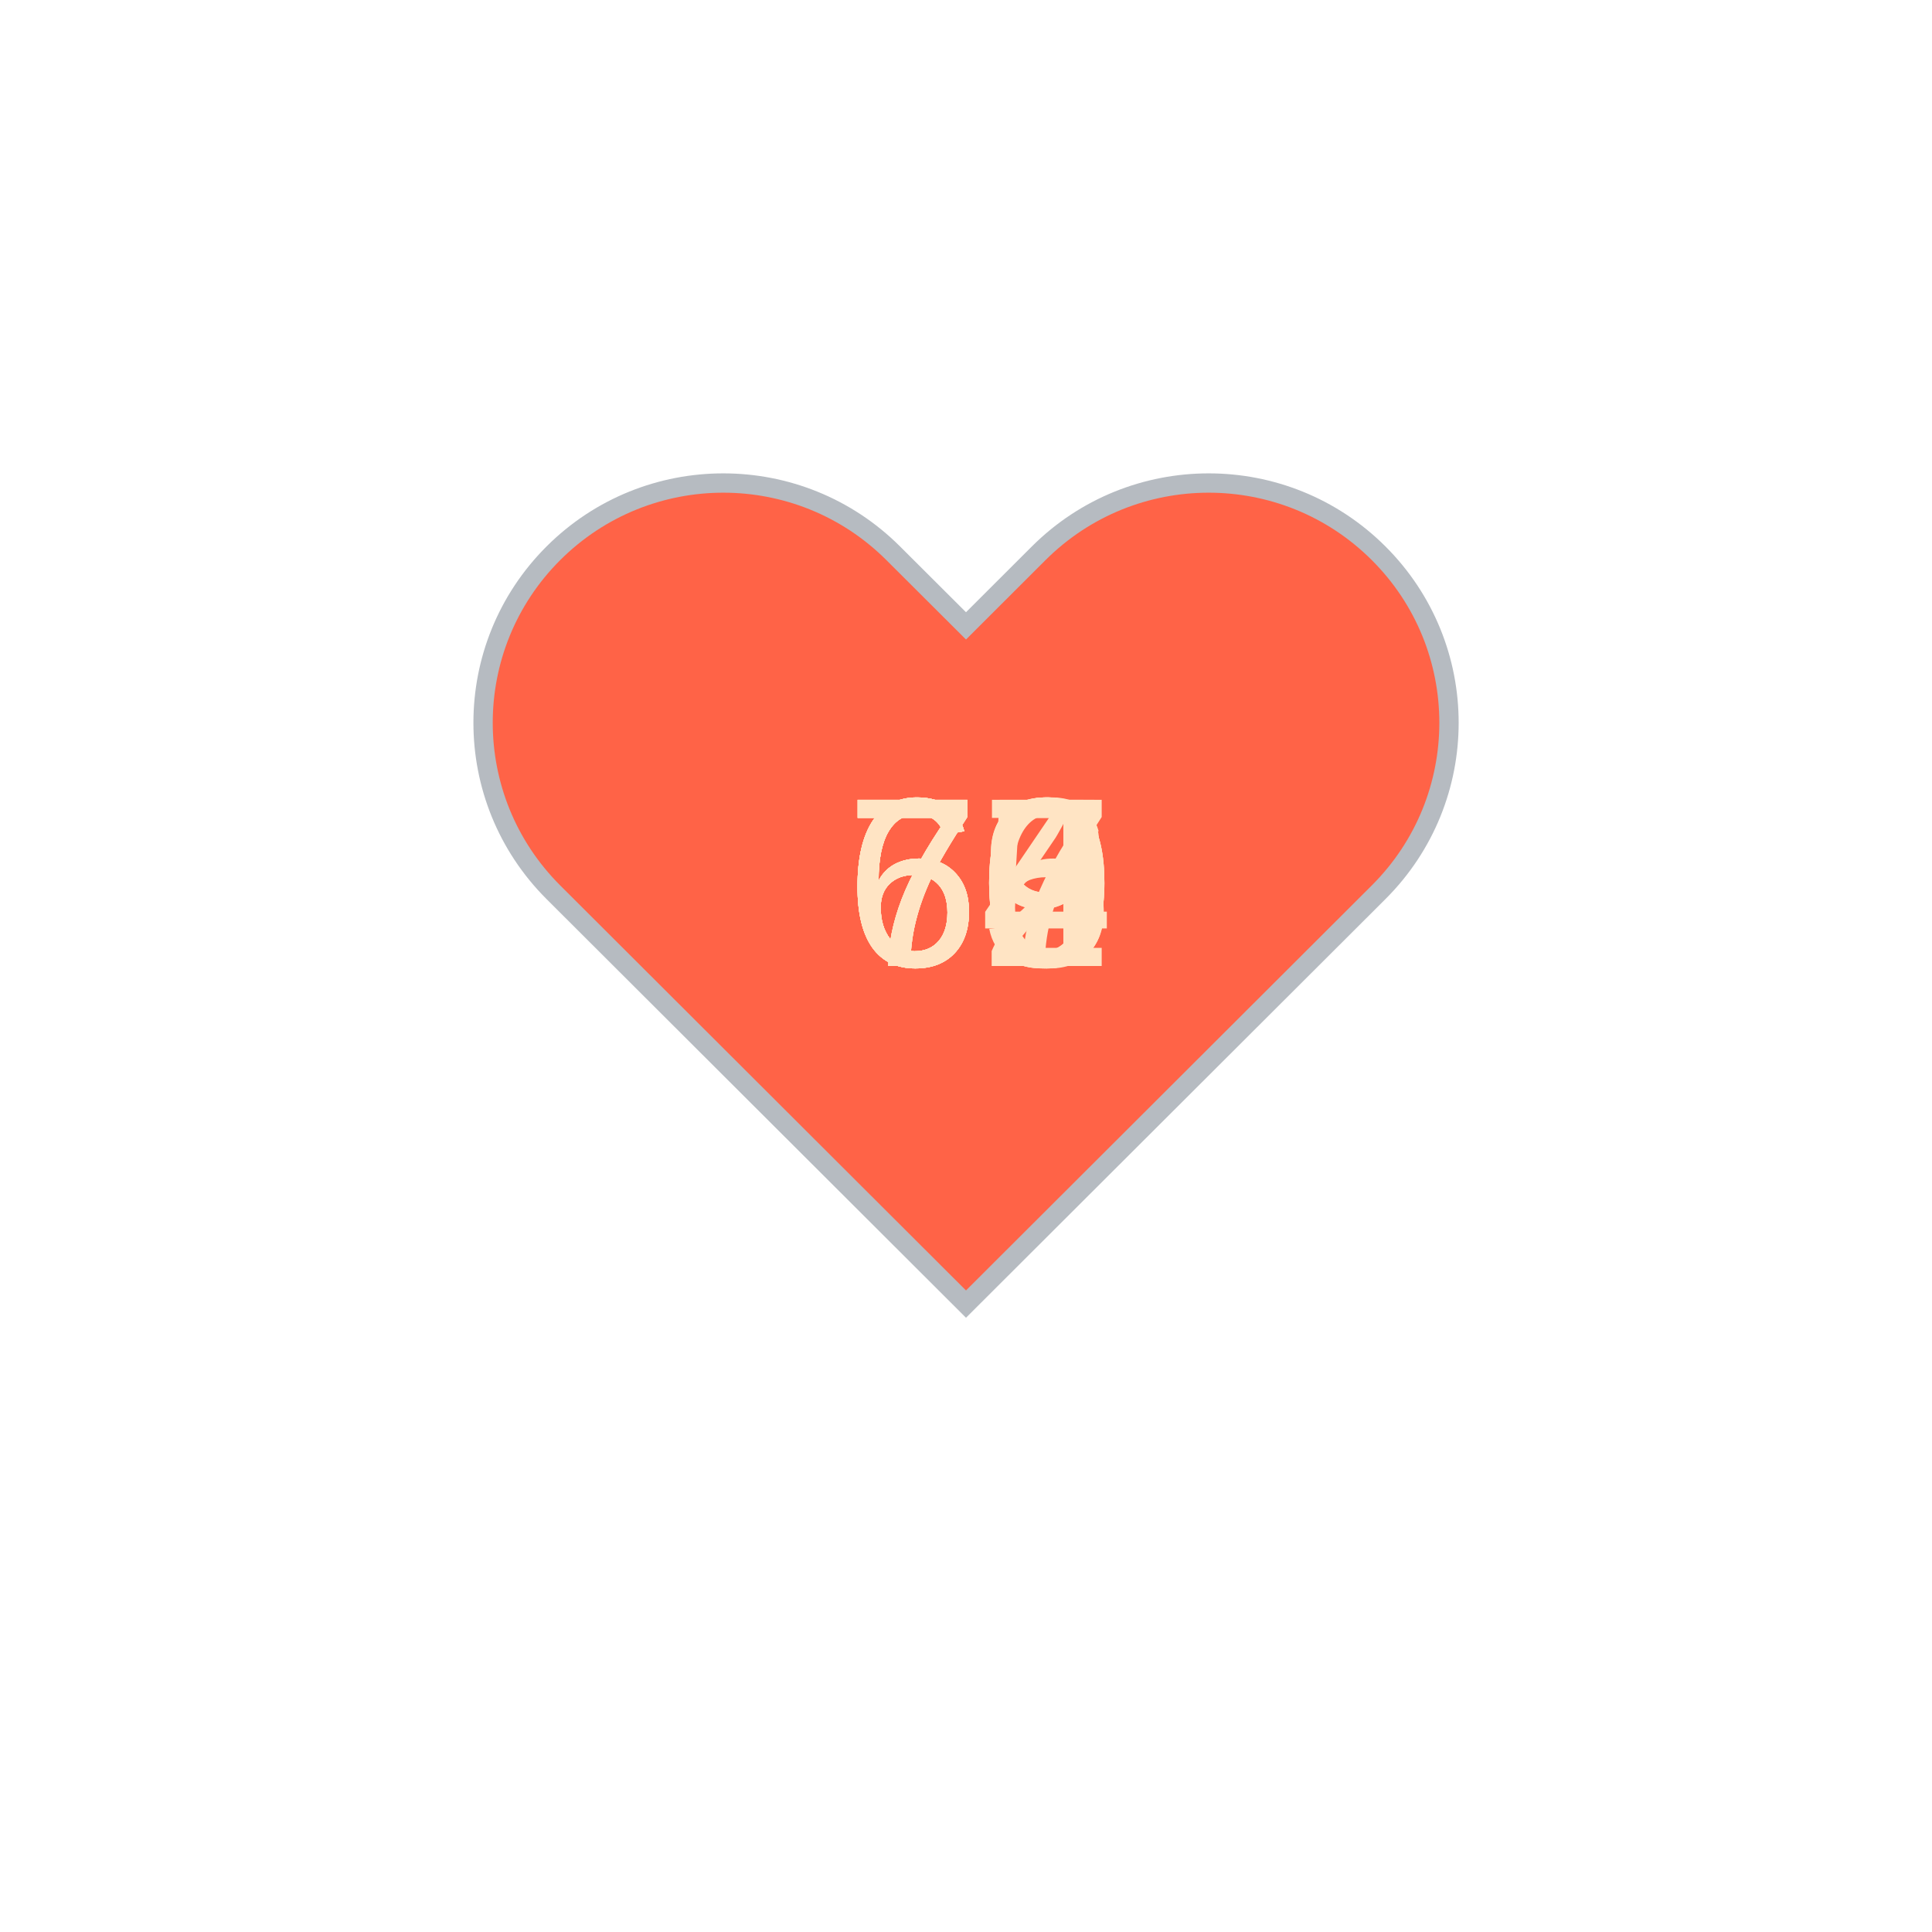
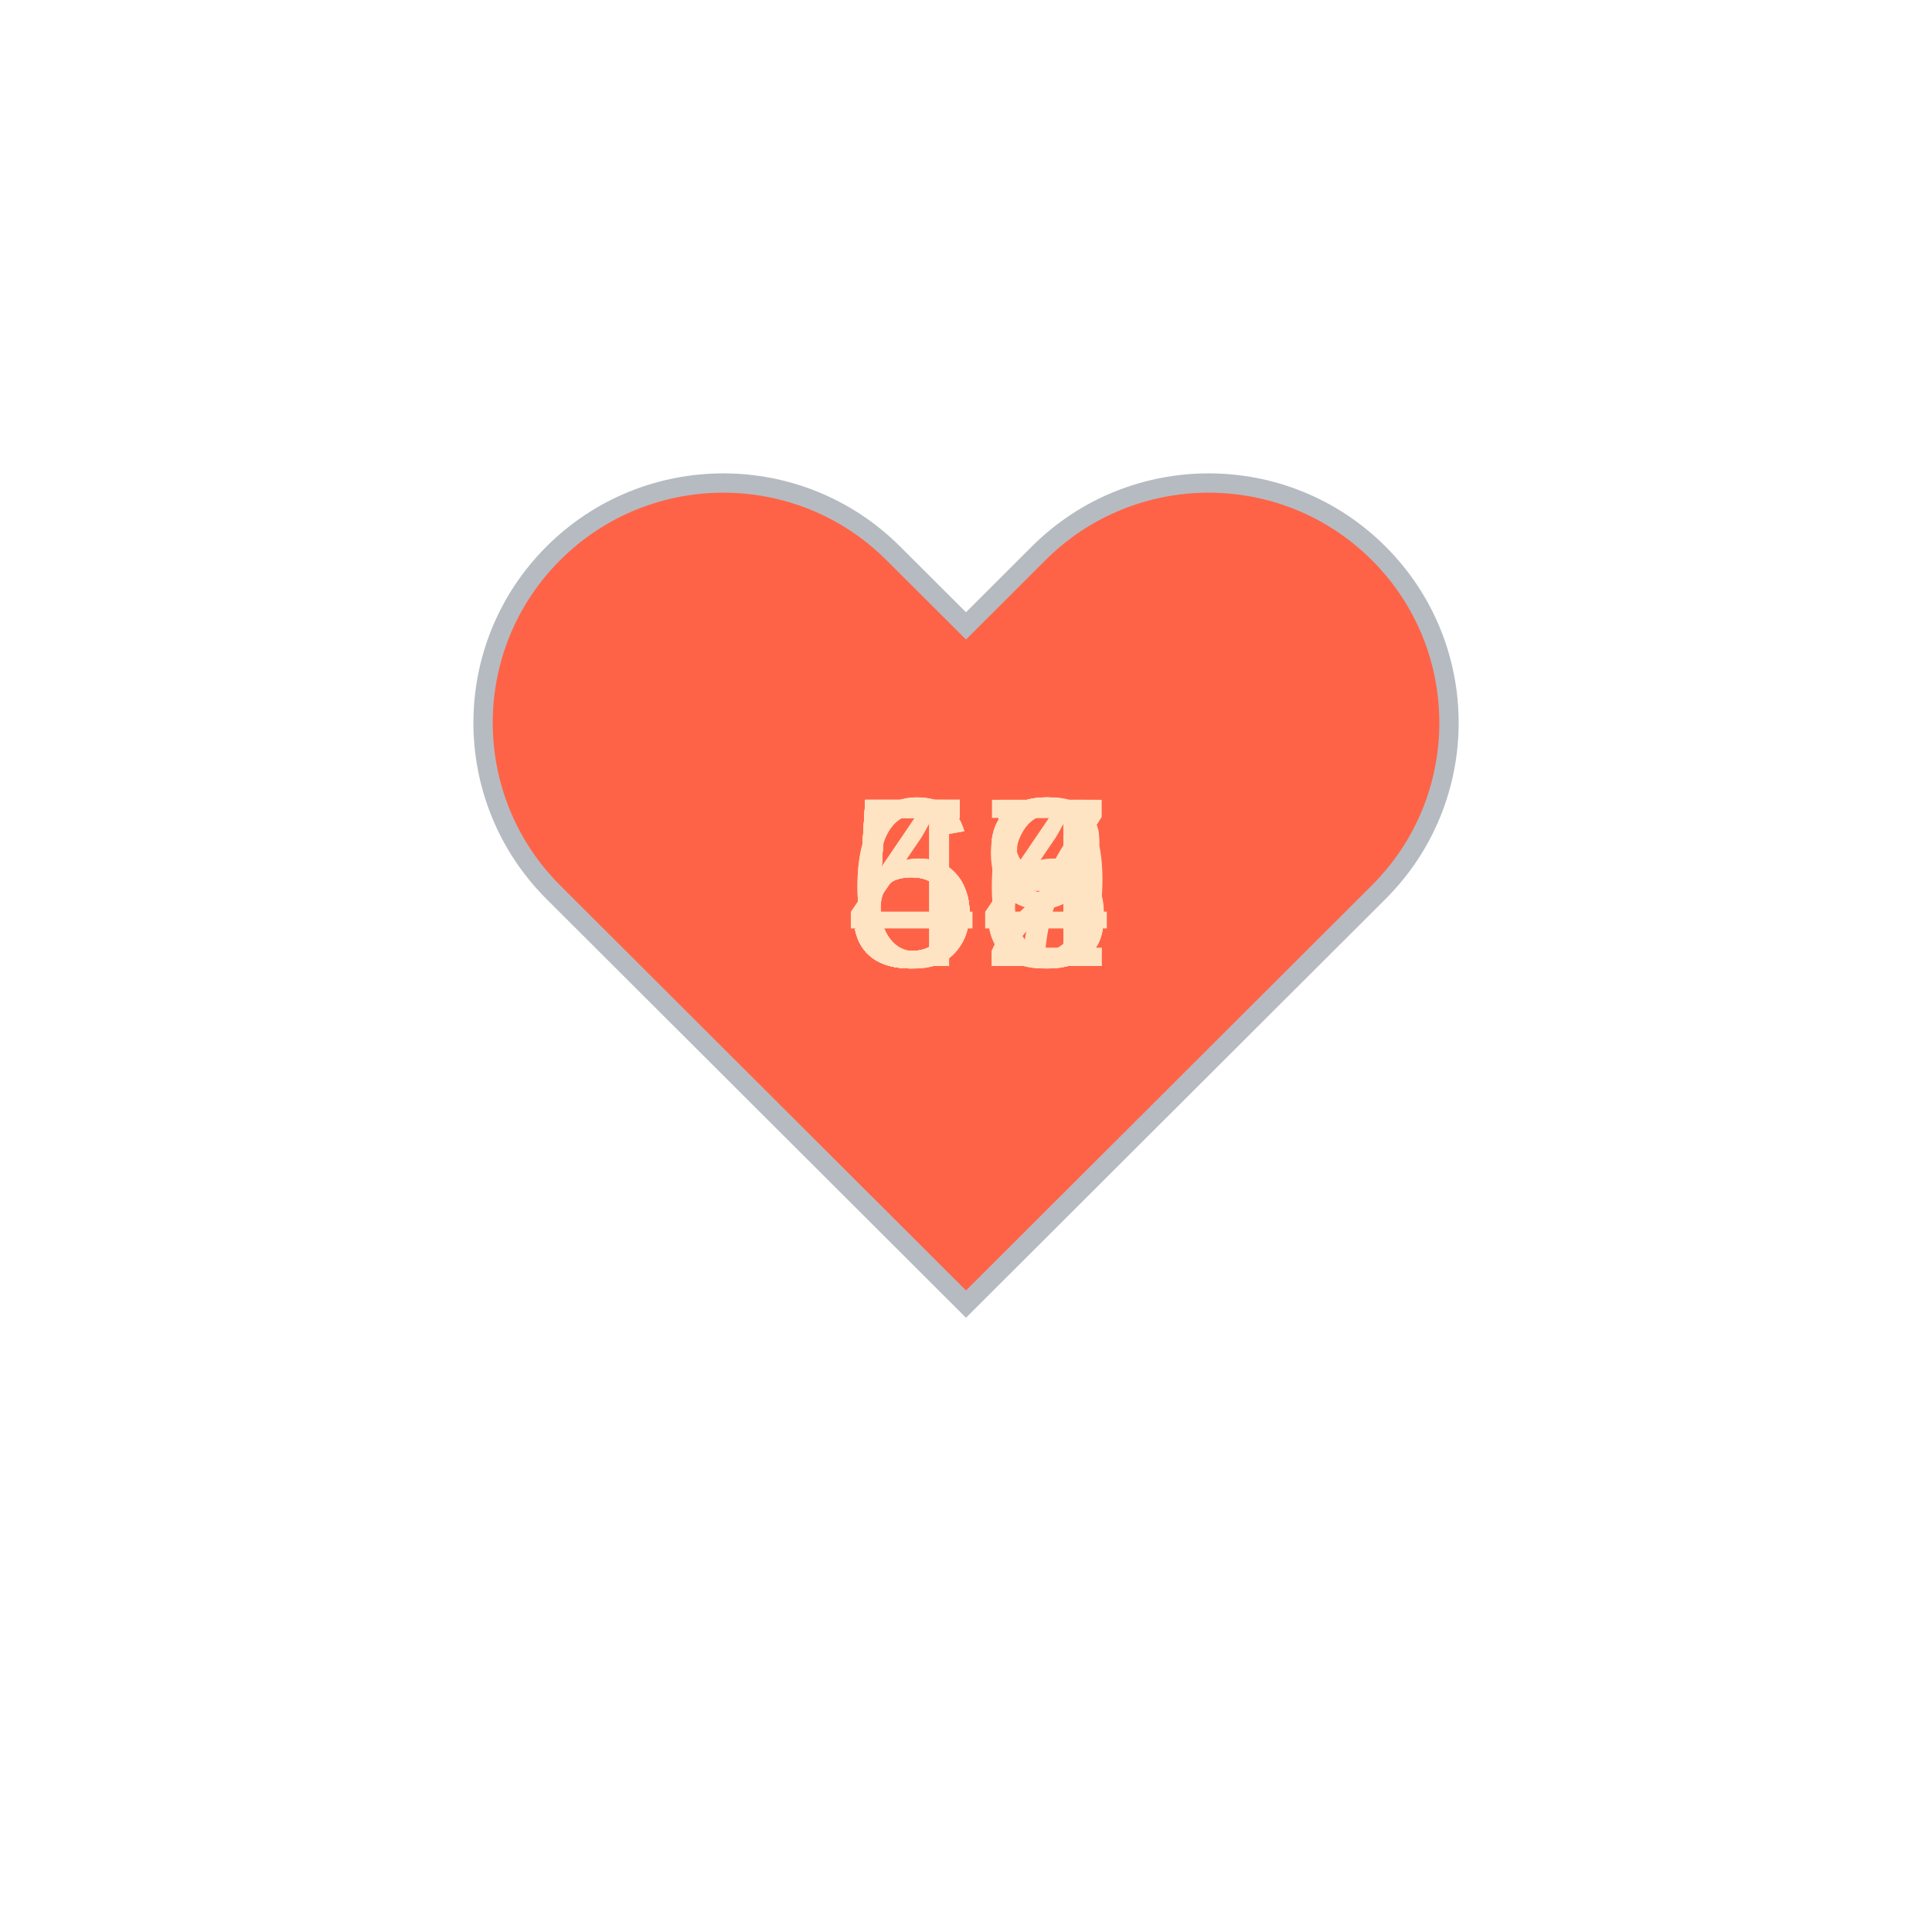
<svg xmlns="http://www.w3.org/2000/svg" baseProfile="full" height="150" version="1.1" viewBox="0,0,200,200" width="150">
  <defs />
  <g transform="translate(100 100)">
    <path d="M92.71,7.27L92.71,7.27c-9.71-9.69-25.46-9.69-35.18,0L50,14.79l-7.54-7.52C32.75-2.42,17-2.42,7.29,7.27v0 c-9.71,9.69-9.71,25.41,0,35.1L50,85l42.71-42.63C102.43,32.68,102.43,16.96,92.71,7.27z" fill="tomato" stroke="#B6BBC1" stroke-width="2" transform="translate(-50 -50)" />
    <animateTransform additive="sum" attributeName="transform" dur="1.2s" repeatCount="indefinite" type="scale" values="1; 1.5; 1.25; 1.5; 1.5; 1;" />
-     <text fill="bisque" style="font-size:25px; font-family:Arial" transform="translate(-12.5 0)">64<animate attributeName="visibility" dur="12.0s" keyTimes="0;0.1;0.2;0.3;0.4;0.5;0.6;0.7;0.8;0.9;1.0" repeatCount="indefinite" values="visible;hidden;hidden;hidden;hidden;hidden;hidden;hidden;hidden;hidden;hidden" />
+     <text fill="bisque" style="font-size:25px; font-family:Arial" transform="translate(-12.5 0)">49<animate attributeName="visibility" dur="12.0s" keyTimes="0;0.1;0.2;0.3;0.4;0.5;0.6;0.7;0.8;0.9;1.0" repeatCount="indefinite" values="visible;hidden;hidden;hidden;hidden;hidden;hidden;hidden;hidden;hidden;hidden" />
    </text>
-     <text fill="bisque" style="font-size:25px; font-family:Arial" transform="translate(-12.5 0)">69<animate attributeName="visibility" dur="12.0s" keyTimes="0;0.1;0.2;0.3;0.4;0.5;0.6;0.7;0.8;0.9;1.0" repeatCount="indefinite" values="hidden;visible;hidden;hidden;hidden;hidden;hidden;hidden;hidden;hidden;hidden" />
+     <text fill="bisque" style="font-size:25px; font-family:Arial" transform="translate(-12.5 0)">56<animate attributeName="visibility" dur="12.0s" keyTimes="0;0.1;0.2;0.3;0.4;0.5;0.6;0.7;0.8;0.9;1.0" repeatCount="indefinite" values="hidden;visible;hidden;hidden;hidden;hidden;hidden;hidden;hidden;hidden;hidden" />
    </text>
-     <text fill="bisque" style="font-size:25px; font-family:Arial" transform="translate(-12.5 0)">70<animate attributeName="visibility" dur="12.0s" keyTimes="0;0.1;0.2;0.3;0.4;0.5;0.6;0.7;0.8;0.9;1.0" repeatCount="indefinite" values="hidden;hidden;visible;hidden;hidden;hidden;hidden;hidden;hidden;hidden;hidden" />
+     <text fill="bisque" style="font-size:25px; font-family:Arial" transform="translate(-12.5 0)">58<animate attributeName="visibility" dur="12.0s" keyTimes="0;0.1;0.2;0.3;0.4;0.5;0.6;0.7;0.8;0.9;1.0" repeatCount="indefinite" values="hidden;hidden;visible;hidden;hidden;hidden;hidden;hidden;hidden;hidden;hidden" />
    </text>
-     <text fill="bisque" style="font-size:25px; font-family:Arial" transform="translate(-12.5 0)">70<animate attributeName="visibility" dur="12.0s" keyTimes="0;0.1;0.2;0.3;0.4;0.5;0.6;0.7;0.8;0.9;1.0" repeatCount="indefinite" values="hidden;hidden;hidden;visible;hidden;hidden;hidden;hidden;hidden;hidden;hidden" />
+     <text fill="bisque" style="font-size:25px; font-family:Arial" transform="translate(-12.5 0)">62<animate attributeName="visibility" dur="12.0s" keyTimes="0;0.1;0.2;0.3;0.4;0.5;0.6;0.7;0.8;0.9;1.0" repeatCount="indefinite" values="hidden;hidden;hidden;visible;hidden;hidden;hidden;hidden;hidden;hidden;hidden" />
    </text>
-     <text fill="bisque" style="font-size:25px; font-family:Arial" transform="translate(-12.5 0)">65<animate attributeName="visibility" dur="12.0s" keyTimes="0;0.1;0.2;0.3;0.4;0.5;0.6;0.7;0.8;0.9;1.0" repeatCount="indefinite" values="hidden;hidden;hidden;hidden;visible;hidden;hidden;hidden;hidden;hidden;hidden" />
+     <text fill="bisque" style="font-size:25px; font-family:Arial" transform="translate(-12.5 0)">63<animate attributeName="visibility" dur="12.0s" keyTimes="0;0.1;0.2;0.3;0.4;0.5;0.6;0.7;0.8;0.9;1.0" repeatCount="indefinite" values="hidden;hidden;hidden;hidden;visible;hidden;hidden;hidden;hidden;hidden;hidden" />
    </text>
-     <text fill="bisque" style="font-size:25px; font-family:Arial" transform="translate(-12.5 0)">69<animate attributeName="visibility" dur="12.0s" keyTimes="0;0.1;0.2;0.3;0.4;0.5;0.6;0.7;0.8;0.9;1.0" repeatCount="indefinite" values="hidden;hidden;hidden;hidden;hidden;visible;hidden;hidden;hidden;hidden;hidden" />
+     <text fill="bisque" style="font-size:25px; font-family:Arial" transform="translate(-12.5 0)">53<animate attributeName="visibility" dur="12.0s" keyTimes="0;0.1;0.2;0.3;0.4;0.5;0.6;0.7;0.8;0.9;1.0" repeatCount="indefinite" values="hidden;hidden;hidden;hidden;hidden;visible;hidden;hidden;hidden;hidden;hidden" />
    </text>
-     <text fill="bisque" style="font-size:25px; font-family:Arial" transform="translate(-12.5 0)">66<animate attributeName="visibility" dur="12.0s" keyTimes="0;0.1;0.2;0.3;0.4;0.5;0.6;0.7;0.8;0.9;1.0" repeatCount="indefinite" values="hidden;hidden;hidden;hidden;hidden;hidden;visible;hidden;hidden;hidden;hidden" />
+     <text fill="bisque" style="font-size:25px; font-family:Arial" transform="translate(-12.5 0)">54<animate attributeName="visibility" dur="12.0s" keyTimes="0;0.1;0.2;0.3;0.4;0.5;0.6;0.7;0.8;0.9;1.0" repeatCount="indefinite" values="hidden;hidden;hidden;hidden;hidden;hidden;visible;hidden;hidden;hidden;hidden" />
    </text>
-     <text fill="bisque" style="font-size:25px; font-family:Arial" transform="translate(-12.5 0)">70<animate attributeName="visibility" dur="12.0s" keyTimes="0;0.1;0.2;0.3;0.4;0.5;0.6;0.7;0.8;0.9;1.0" repeatCount="indefinite" values="hidden;hidden;hidden;hidden;hidden;hidden;hidden;visible;hidden;hidden;hidden" />
+     <text fill="bisque" style="font-size:25px; font-family:Arial" transform="translate(-12.5 0)">55<animate attributeName="visibility" dur="12.0s" keyTimes="0;0.1;0.2;0.3;0.4;0.5;0.6;0.7;0.8;0.9;1.0" repeatCount="indefinite" values="hidden;hidden;hidden;hidden;hidden;hidden;hidden;visible;hidden;hidden;hidden" />
    </text>
-     <text fill="bisque" style="font-size:25px; font-family:Arial" transform="translate(-12.5 0)">72<animate attributeName="visibility" dur="12.0s" keyTimes="0;0.1;0.2;0.3;0.4;0.5;0.6;0.7;0.8;0.9;1.0" repeatCount="indefinite" values="hidden;hidden;hidden;hidden;hidden;hidden;hidden;hidden;visible;hidden;hidden" />
+     <text fill="bisque" style="font-size:25px; font-family:Arial" transform="translate(-12.5 0)">57<animate attributeName="visibility" dur="12.0s" keyTimes="0;0.1;0.2;0.3;0.4;0.5;0.6;0.7;0.8;0.9;1.0" repeatCount="indefinite" values="hidden;hidden;hidden;hidden;hidden;hidden;hidden;hidden;visible;hidden;hidden" />
    </text>
-     <text fill="bisque" style="font-size:25px; font-family:Arial" transform="translate(-12.5 0)">67<animate attributeName="visibility" dur="12.0s" keyTimes="0;0.1;0.2;0.3;0.4;0.5;0.6;0.7;0.8;0.9;1.0" repeatCount="indefinite" values="hidden;hidden;hidden;hidden;hidden;hidden;hidden;hidden;hidden;visible;hidden" />
+     <text fill="bisque" style="font-size:25px; font-family:Arial" transform="translate(-12.5 0)">52<animate attributeName="visibility" dur="12.0s" keyTimes="0;0.1;0.2;0.3;0.4;0.5;0.6;0.7;0.8;0.9;1.0" repeatCount="indefinite" values="hidden;hidden;hidden;hidden;hidden;hidden;hidden;hidden;hidden;visible;hidden" />
    </text>
  </g>
</svg>
